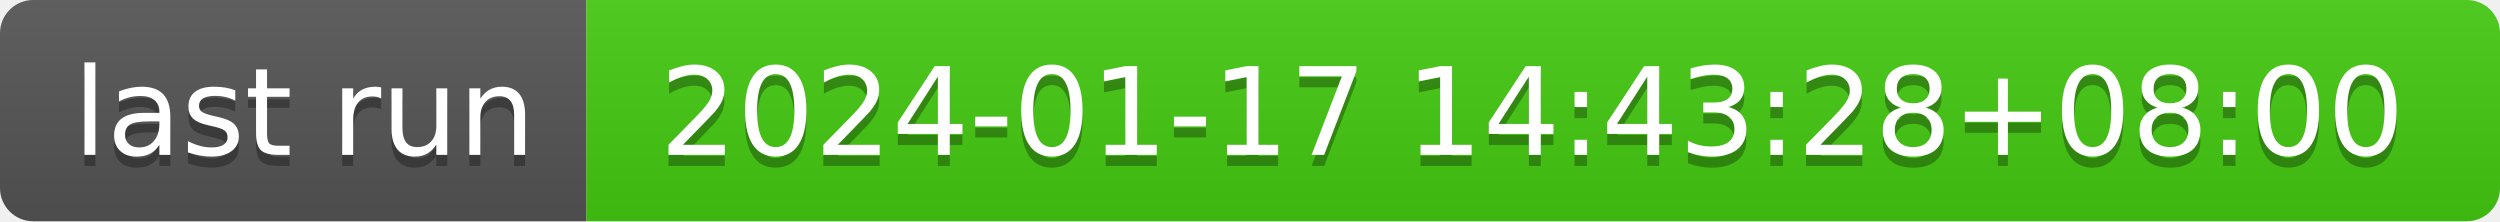
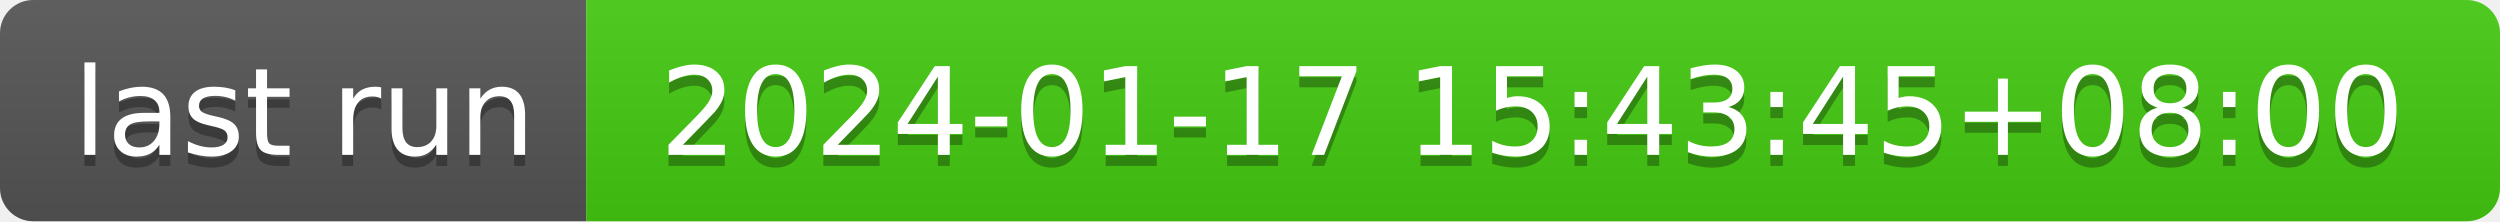
- <svg xmlns="http://www.w3.org/2000/svg" width="226" height="20" role="img" aria-label="last run: 2024-01-17 14:43:28+08:00">
+ <svg xmlns="http://www.w3.org/2000/svg" width="226" height="20" role="img" aria-label="last run: 2024-01-17 15:43:45+08:00">
  <linearGradient id="s" x2="0" y2="100%">
    <stop offset="0" stop-color="#bbb" stop-opacity=".1" />
    <stop offset="1" stop-opacity=".1" />
  </linearGradient>
  <clipPath id="r">
    <rect width="226" height="20" rx="3" fill="#fff" />
  </clipPath>
  <g clip-path="url(#r)">
    <rect width="53" height="20" fill="#555" />
    <rect x="53" width="173" height="20" fill="#4c1" />
    <rect width="226" height="20" fill="url(#s)" />
  </g>
  <g fill="#fff" text-anchor="middle" font-family="Verdana,Geneva,DejaVu Sans,sans-serif" text-rendering="geometricPrecision" font-size="110">
    <text aria-hidden="true" x="275" y="150" fill="#010101" fill-opacity=".3" transform="scale(.1)" textLength="430">last run</text>
    <text x="275" y="140" transform="scale(.1)" fill="#fff" textLength="430">last run</text>
-     <text aria-hidden="true" x="1385" y="150" fill="#010101" fill-opacity=".3" transform="scale(.1)" textLength="1630">2024-01-17 14:43:28+08:00</text>
-     <text x="1385" y="140" transform="scale(.1)" fill="#fff" textLength="1630">2024-01-17 14:43:28+08:00</text>
+     <text aria-hidden="true" x="1385" y="150" fill="#010101" fill-opacity=".3" transform="scale(.1)" textLength="1630">2024-01-17 15:43:45+08:00</text>
+     <text x="1385" y="140" transform="scale(.1)" fill="#fff" textLength="1630">2024-01-17 15:43:45+08:00</text>
  </g>
</svg>
